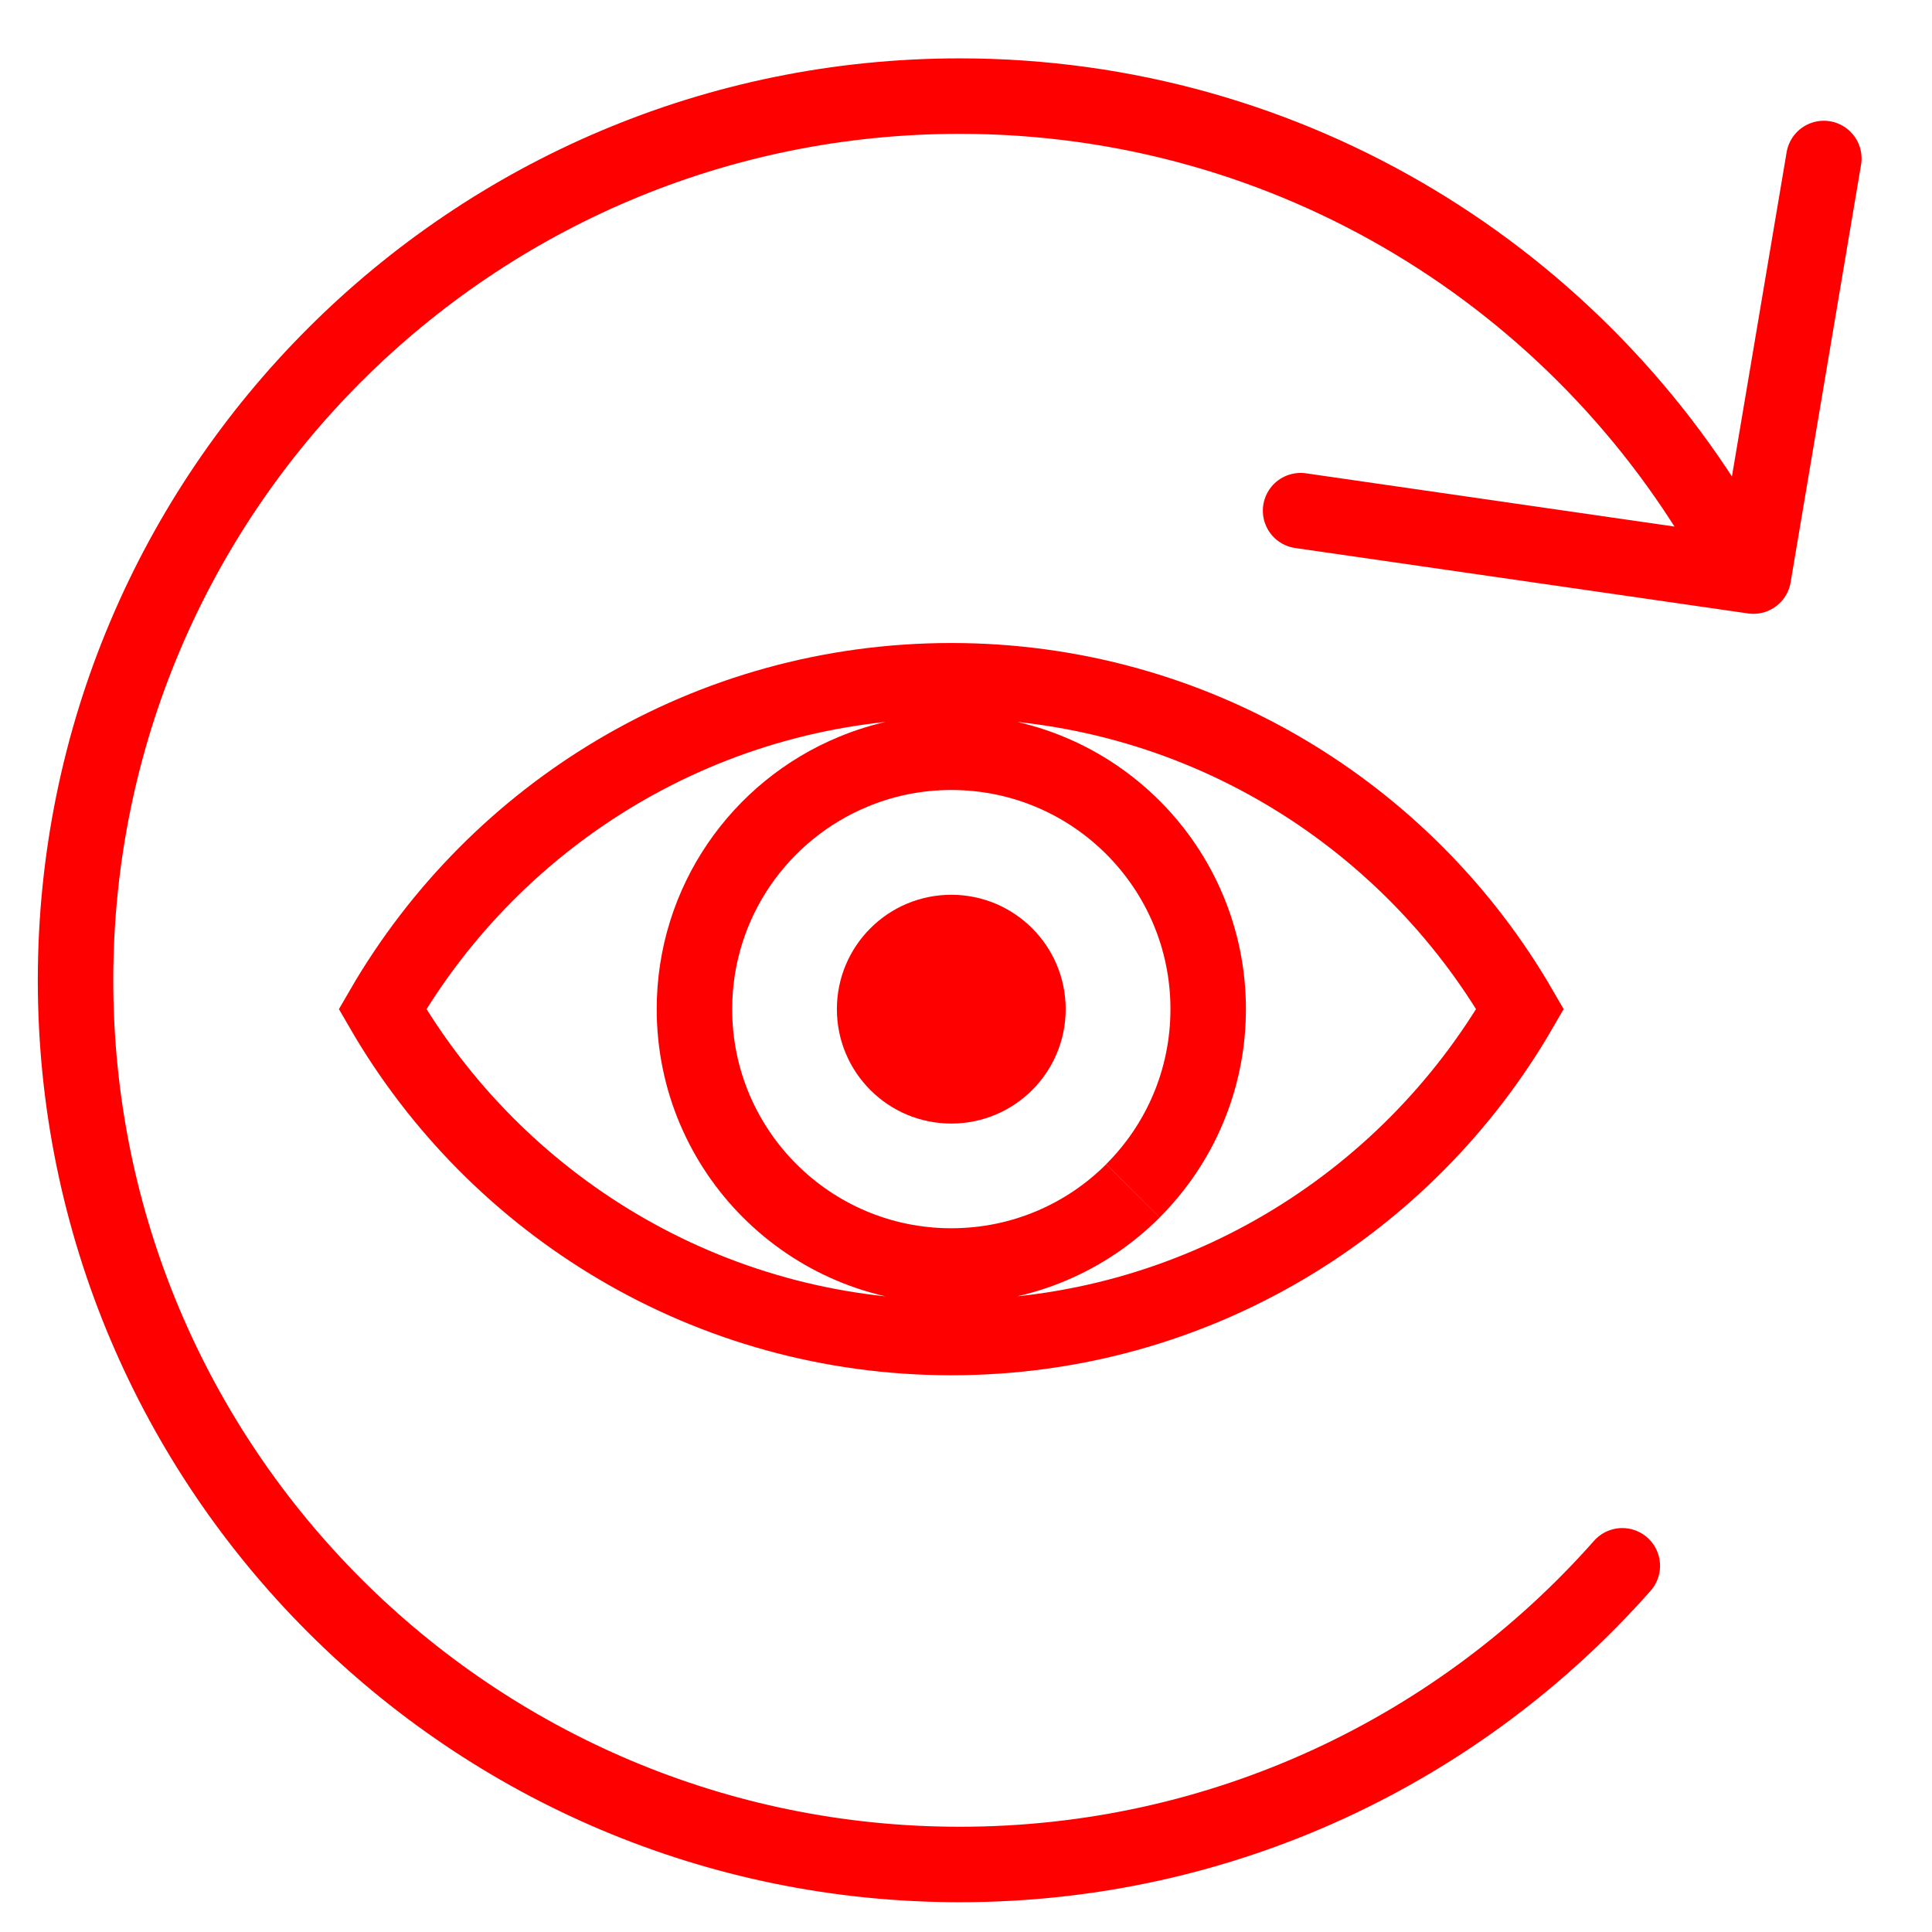
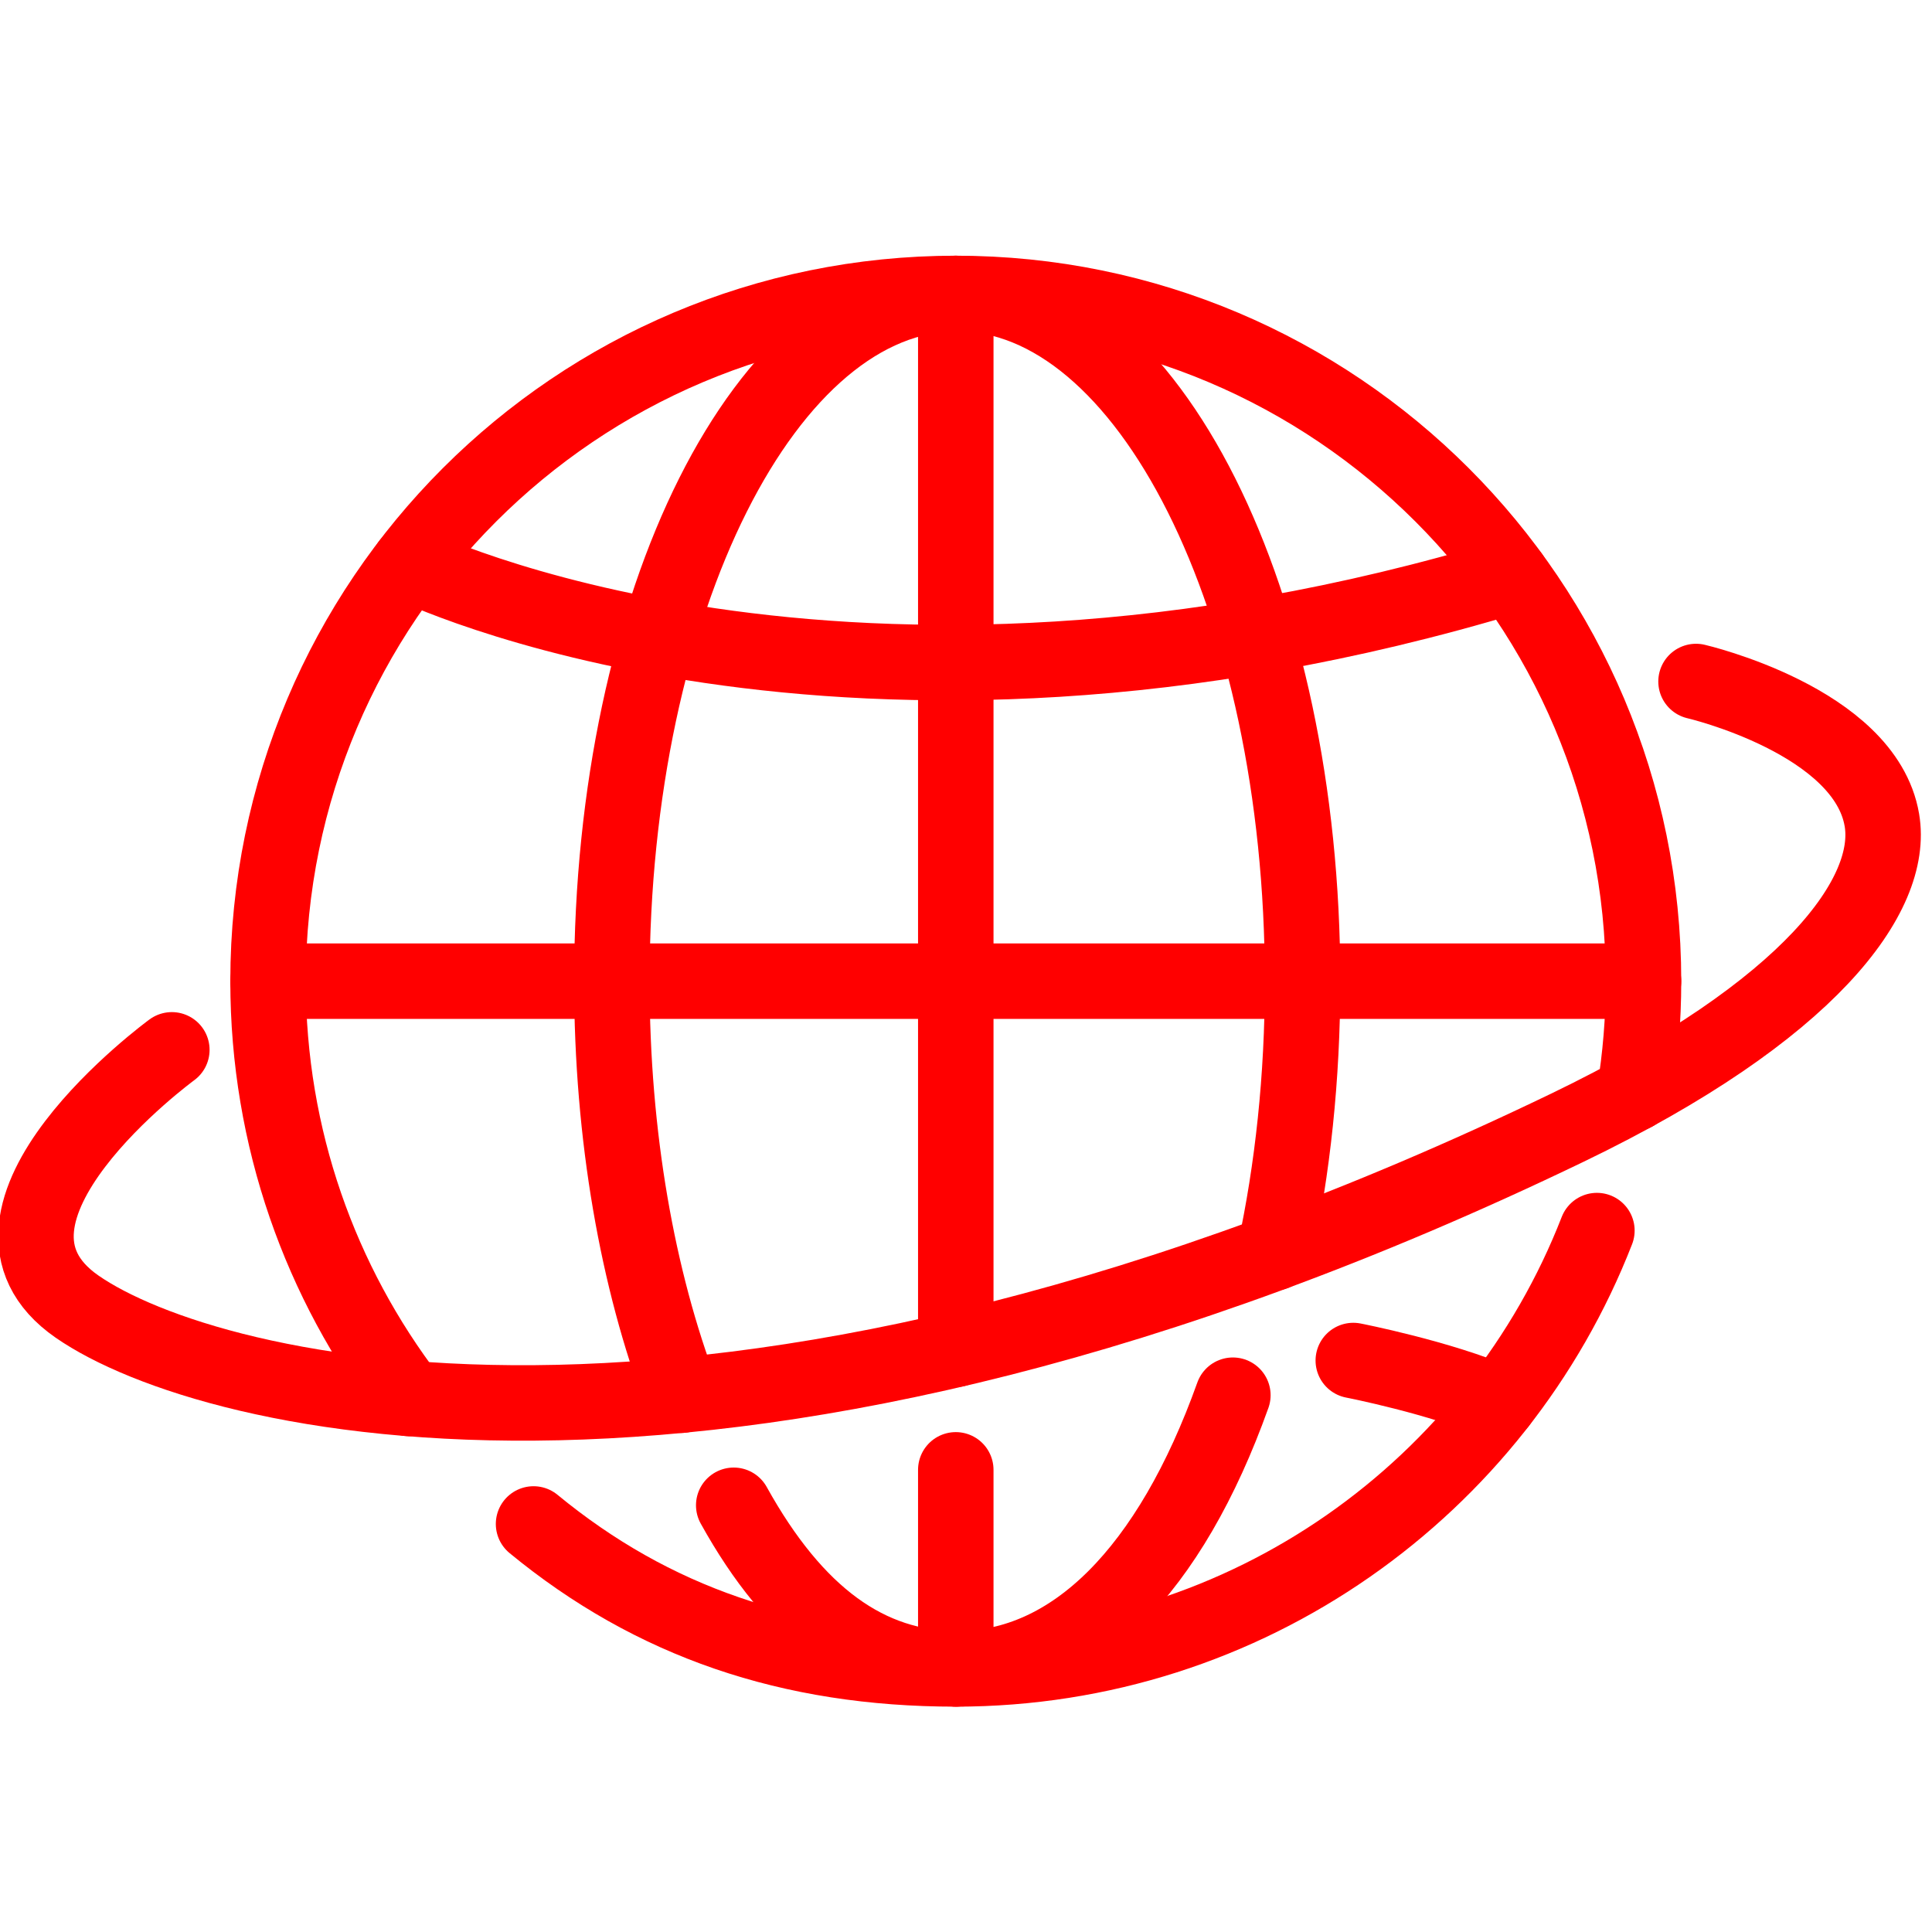
- <svg xmlns="http://www.w3.org/2000/svg" version="1.1" id="Calque_1" x="0px" y="0px" width="128px" height="128px" viewBox="0 0 128 128" enable-background="new 0 0 128 128" xml:space="preserve">
-   <g>
-     <g>
-       <path fill="none" stroke="#FF0000" stroke-width="5" stroke-linecap="round" stroke-linejoin="round" d="M107.482,103.738    c-10.732,12.137-26.422,19.789-43.897,19.789c-32.352,0-58.58-26.228-58.58-58.58c0-32.354,26.228-58.58,58.58-58.58    c22.028,0,41.22,12.16,51.224,30.134" />
-     </g>
-   </g>
-   <g id="Calque_3">
-     <g>
-       <g>
-         <path fill="none" stroke="#FF0000" stroke-width="5" stroke-miterlimit="10" d="M63.026,45.101     c-16.104,0-30.156,8.753-37.683,21.756c7.527,13.002,21.578,21.758,37.683,21.758c16.104,0,30.156-8.758,37.682-21.76     C93.182,53.854,79.13,45.101,63.026,45.101z M75.061,78.896c-3.08,3.082-7.342,4.979-12.034,4.979     c-9.403,0-17.018-7.624-17.018-17.015c0-7.093,4.339-13.173,10.516-15.727c1.995-0.833,4.196-1.294,6.502-1.294     c9.403,0,17.018,7.621,17.018,17.017c0,4.701-1.902,8.953-4.982,12.033" />
-       </g>
-       <circle fill="#FF0000" cx="63.025" cy="66.86" r="7.579" />
-     </g>
-   </g>
-   <polyline fill="none" stroke="#FF0000" stroke-width="5" stroke-linecap="round" stroke-linejoin="round" points="86.167,33.833   116.167,38.167 120.834,10.5 " />
+ <svg xmlns="http://www.w3.org/2000/svg" version="1.1" id="Calque_2" x="0px" y="0px" width="128px" height="128px" viewBox="0 0 128 128" enable-background="new 0 0 128 128" xml:space="preserve">
+   <path fill="none" stroke="#FF0000" stroke-width="5" stroke-linecap="round" stroke-miterlimit="10" d="M27.103,92.654  c-5.862-7.668-9.344-17.252-9.344-27.648c0-25.166,20.4-45.565,45.564-45.565s45.564,20.4,45.564,45.565  c0,2.531-0.206,5.014-0.603,7.43" />
+   <path fill="none" stroke="#FF0000" stroke-width="5" stroke-linecap="round" stroke-miterlimit="10" d="M105.799,81.529  c-6.616,16.996-23.14,29.041-42.476,29.041c-10.989,0-20.104-3.127-27.974-9.604" />
+   <line fill="none" stroke="#FF0000" stroke-width="5" stroke-linecap="round" stroke-miterlimit="10" x1="17.758" y1="65.006" x2="108.887" y2="65.006" />
+   <line fill="none" stroke="#FF0000" stroke-width="5" stroke-linecap="round" stroke-miterlimit="10" x1="63.323" y1="97.381" x2="63.323" y2="110.57" />
+   <line fill="none" stroke="#FF0000" stroke-width="5" stroke-linecap="round" stroke-miterlimit="10" x1="63.323" y1="19.44" x2="63.323" y2="89.396" />
+   <path fill="none" stroke="#FF0000" stroke-width="5" stroke-linecap="round" stroke-miterlimit="10" d="M45.148,92.436  c-2.895-7.631-4.612-17.131-4.612-27.43c0-25.16,10.245-45.556,22.882-45.556c12.636,0,22.881,20.396,22.881,45.556  c0,6.387-0.66,12.471-1.852,17.99" />
+   <path fill="none" stroke="#FF0000" stroke-width="5" stroke-linecap="round" stroke-miterlimit="10" d="M81.681,92.436  c-4.148,11.6-10.567,18.125-18.263,18.125c-5.908,0-10.748-3.514-14.807-10.832" />
+   <path fill="none" stroke="#FF0000" stroke-width="5" stroke-linecap="round" stroke-miterlimit="10" d="M11.385,69.555  c0,0-15.002,10.973-6.27,17.018s43.348,14.842,98.742-11.867c16.11-7.768,21.661-15.442,20.823-20.375  c-1.12-6.586-12.314-9.18-12.314-9.18" />
+   <path fill="none" stroke="#FF0000" stroke-width="5" stroke-linecap="round" stroke-miterlimit="10" d="M27.111,37.355  c0,0,28.766,14.175,73.02,0.797" />
+   <path fill="none" stroke="#FF0000" stroke-width="5" stroke-linecap="round" stroke-miterlimit="10" d="M89.659,90.138  c0,0,5.776,1.126,9.651,2.812" />
</svg>
